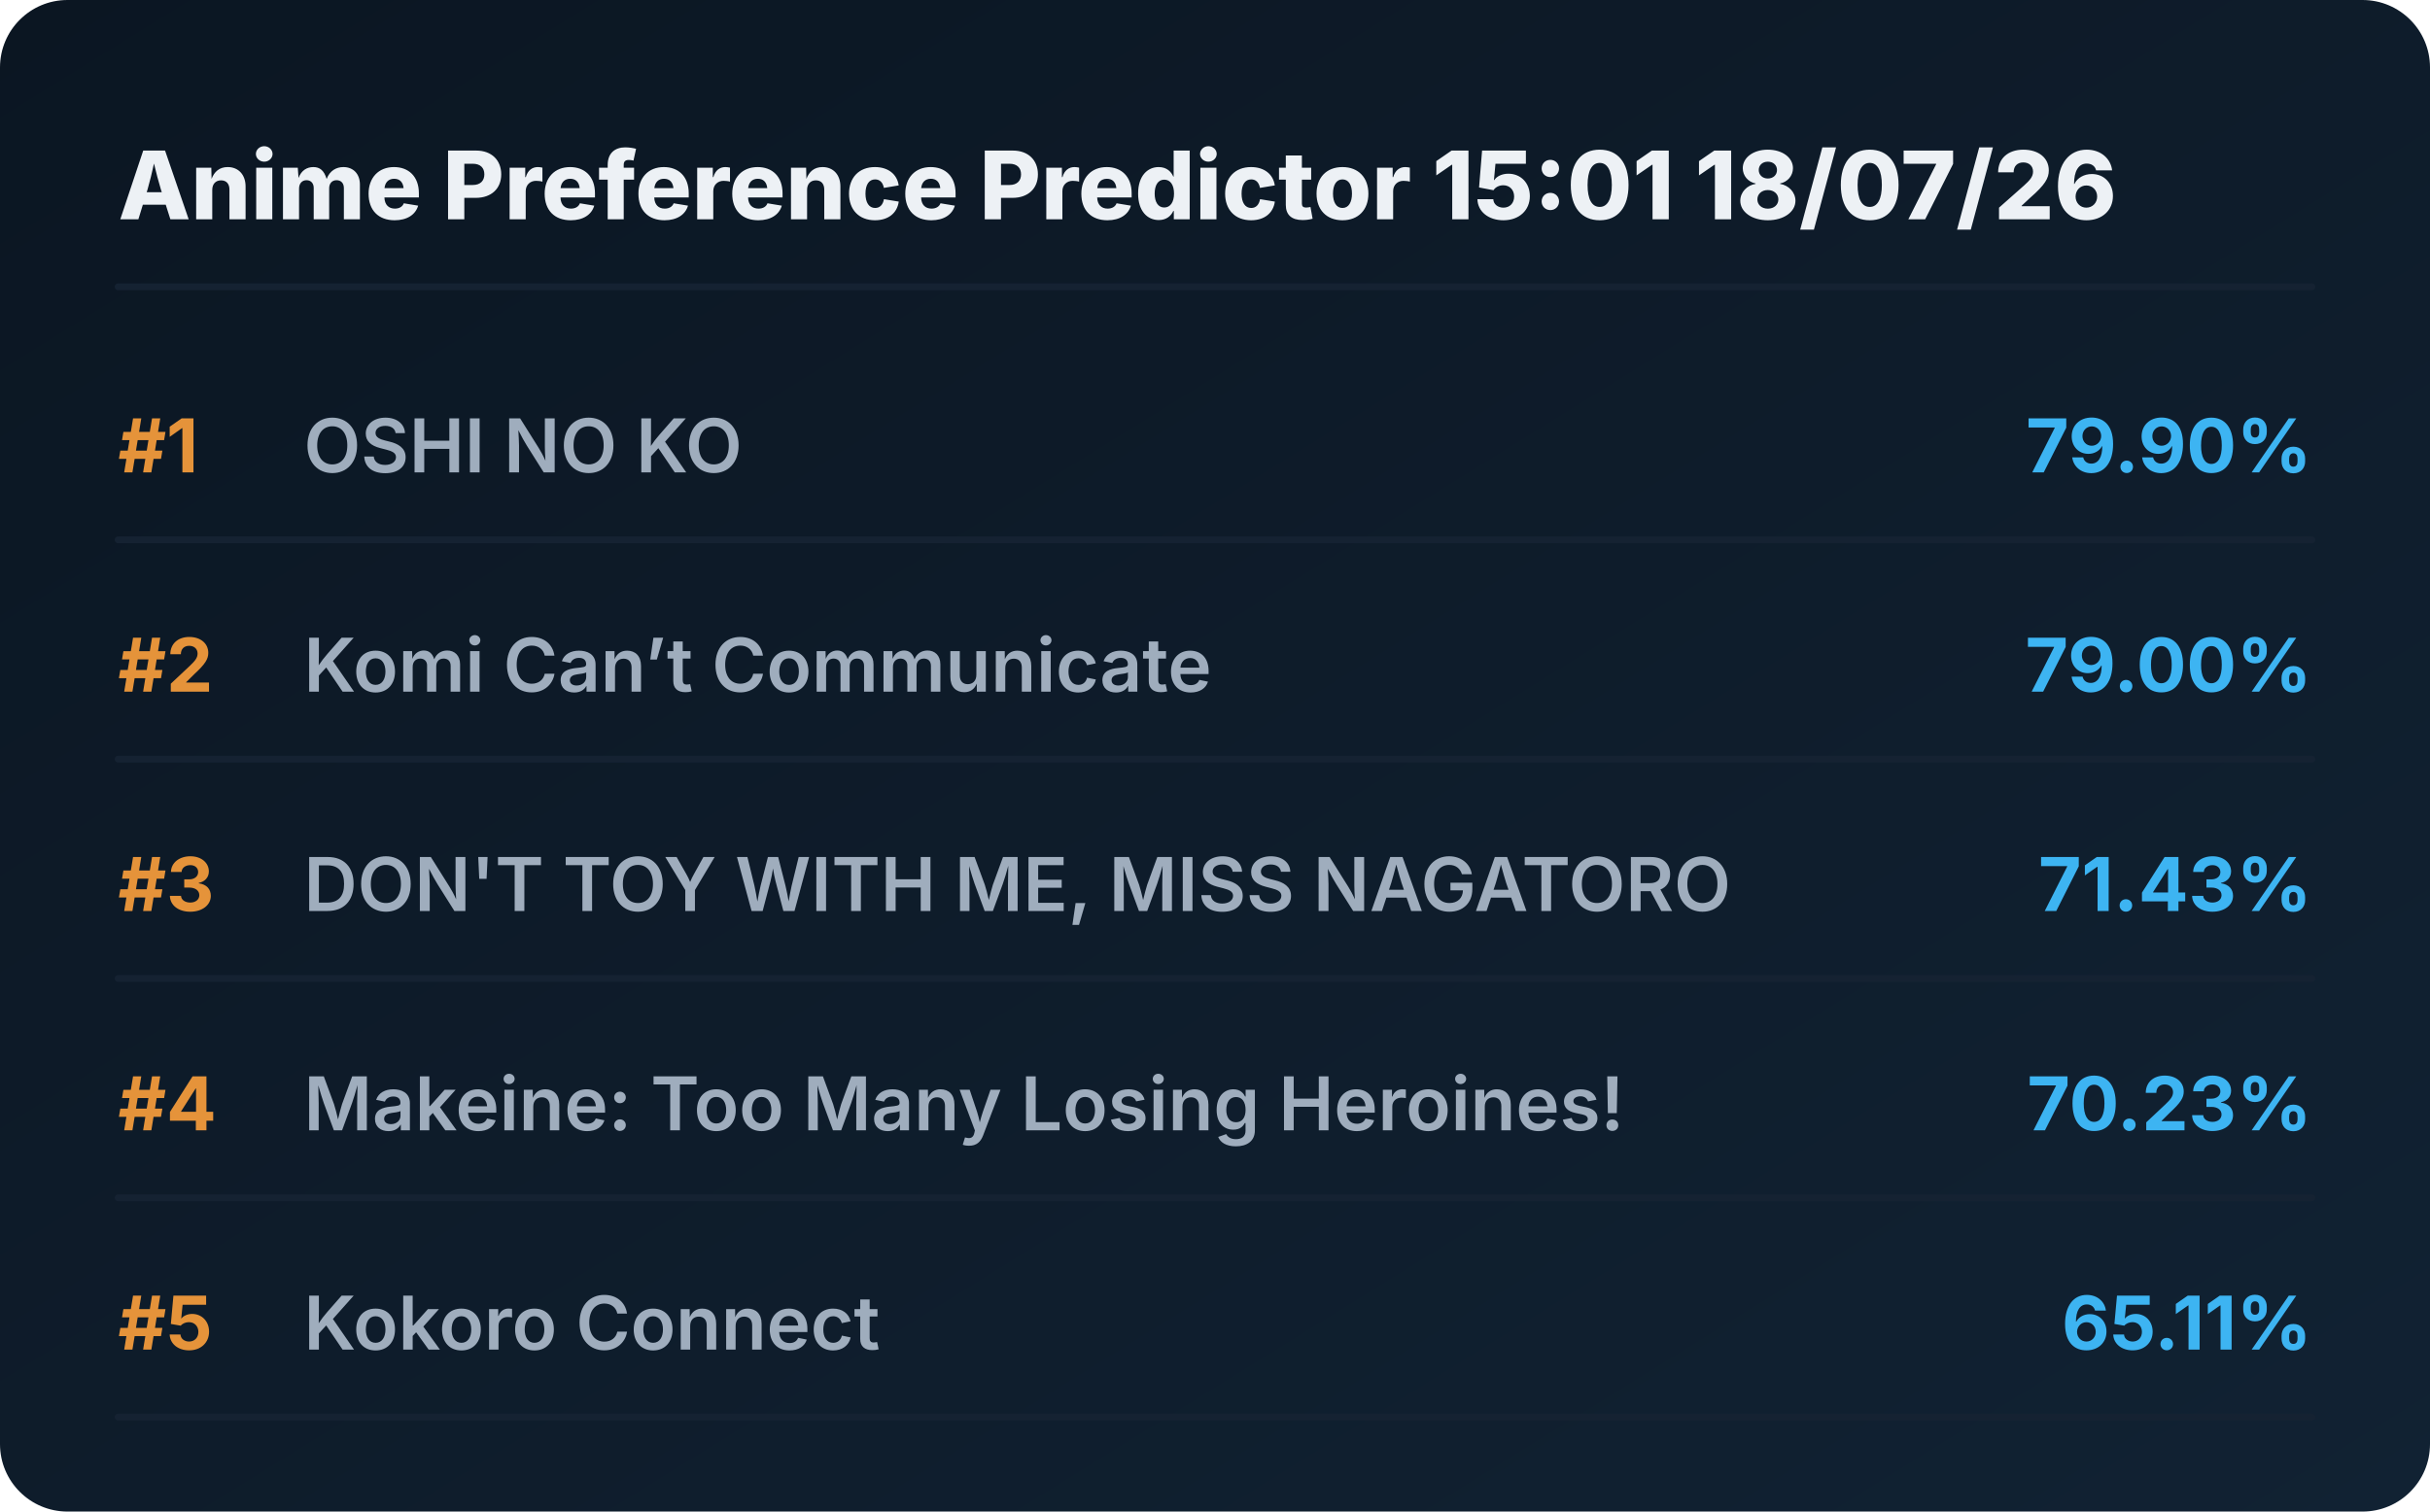
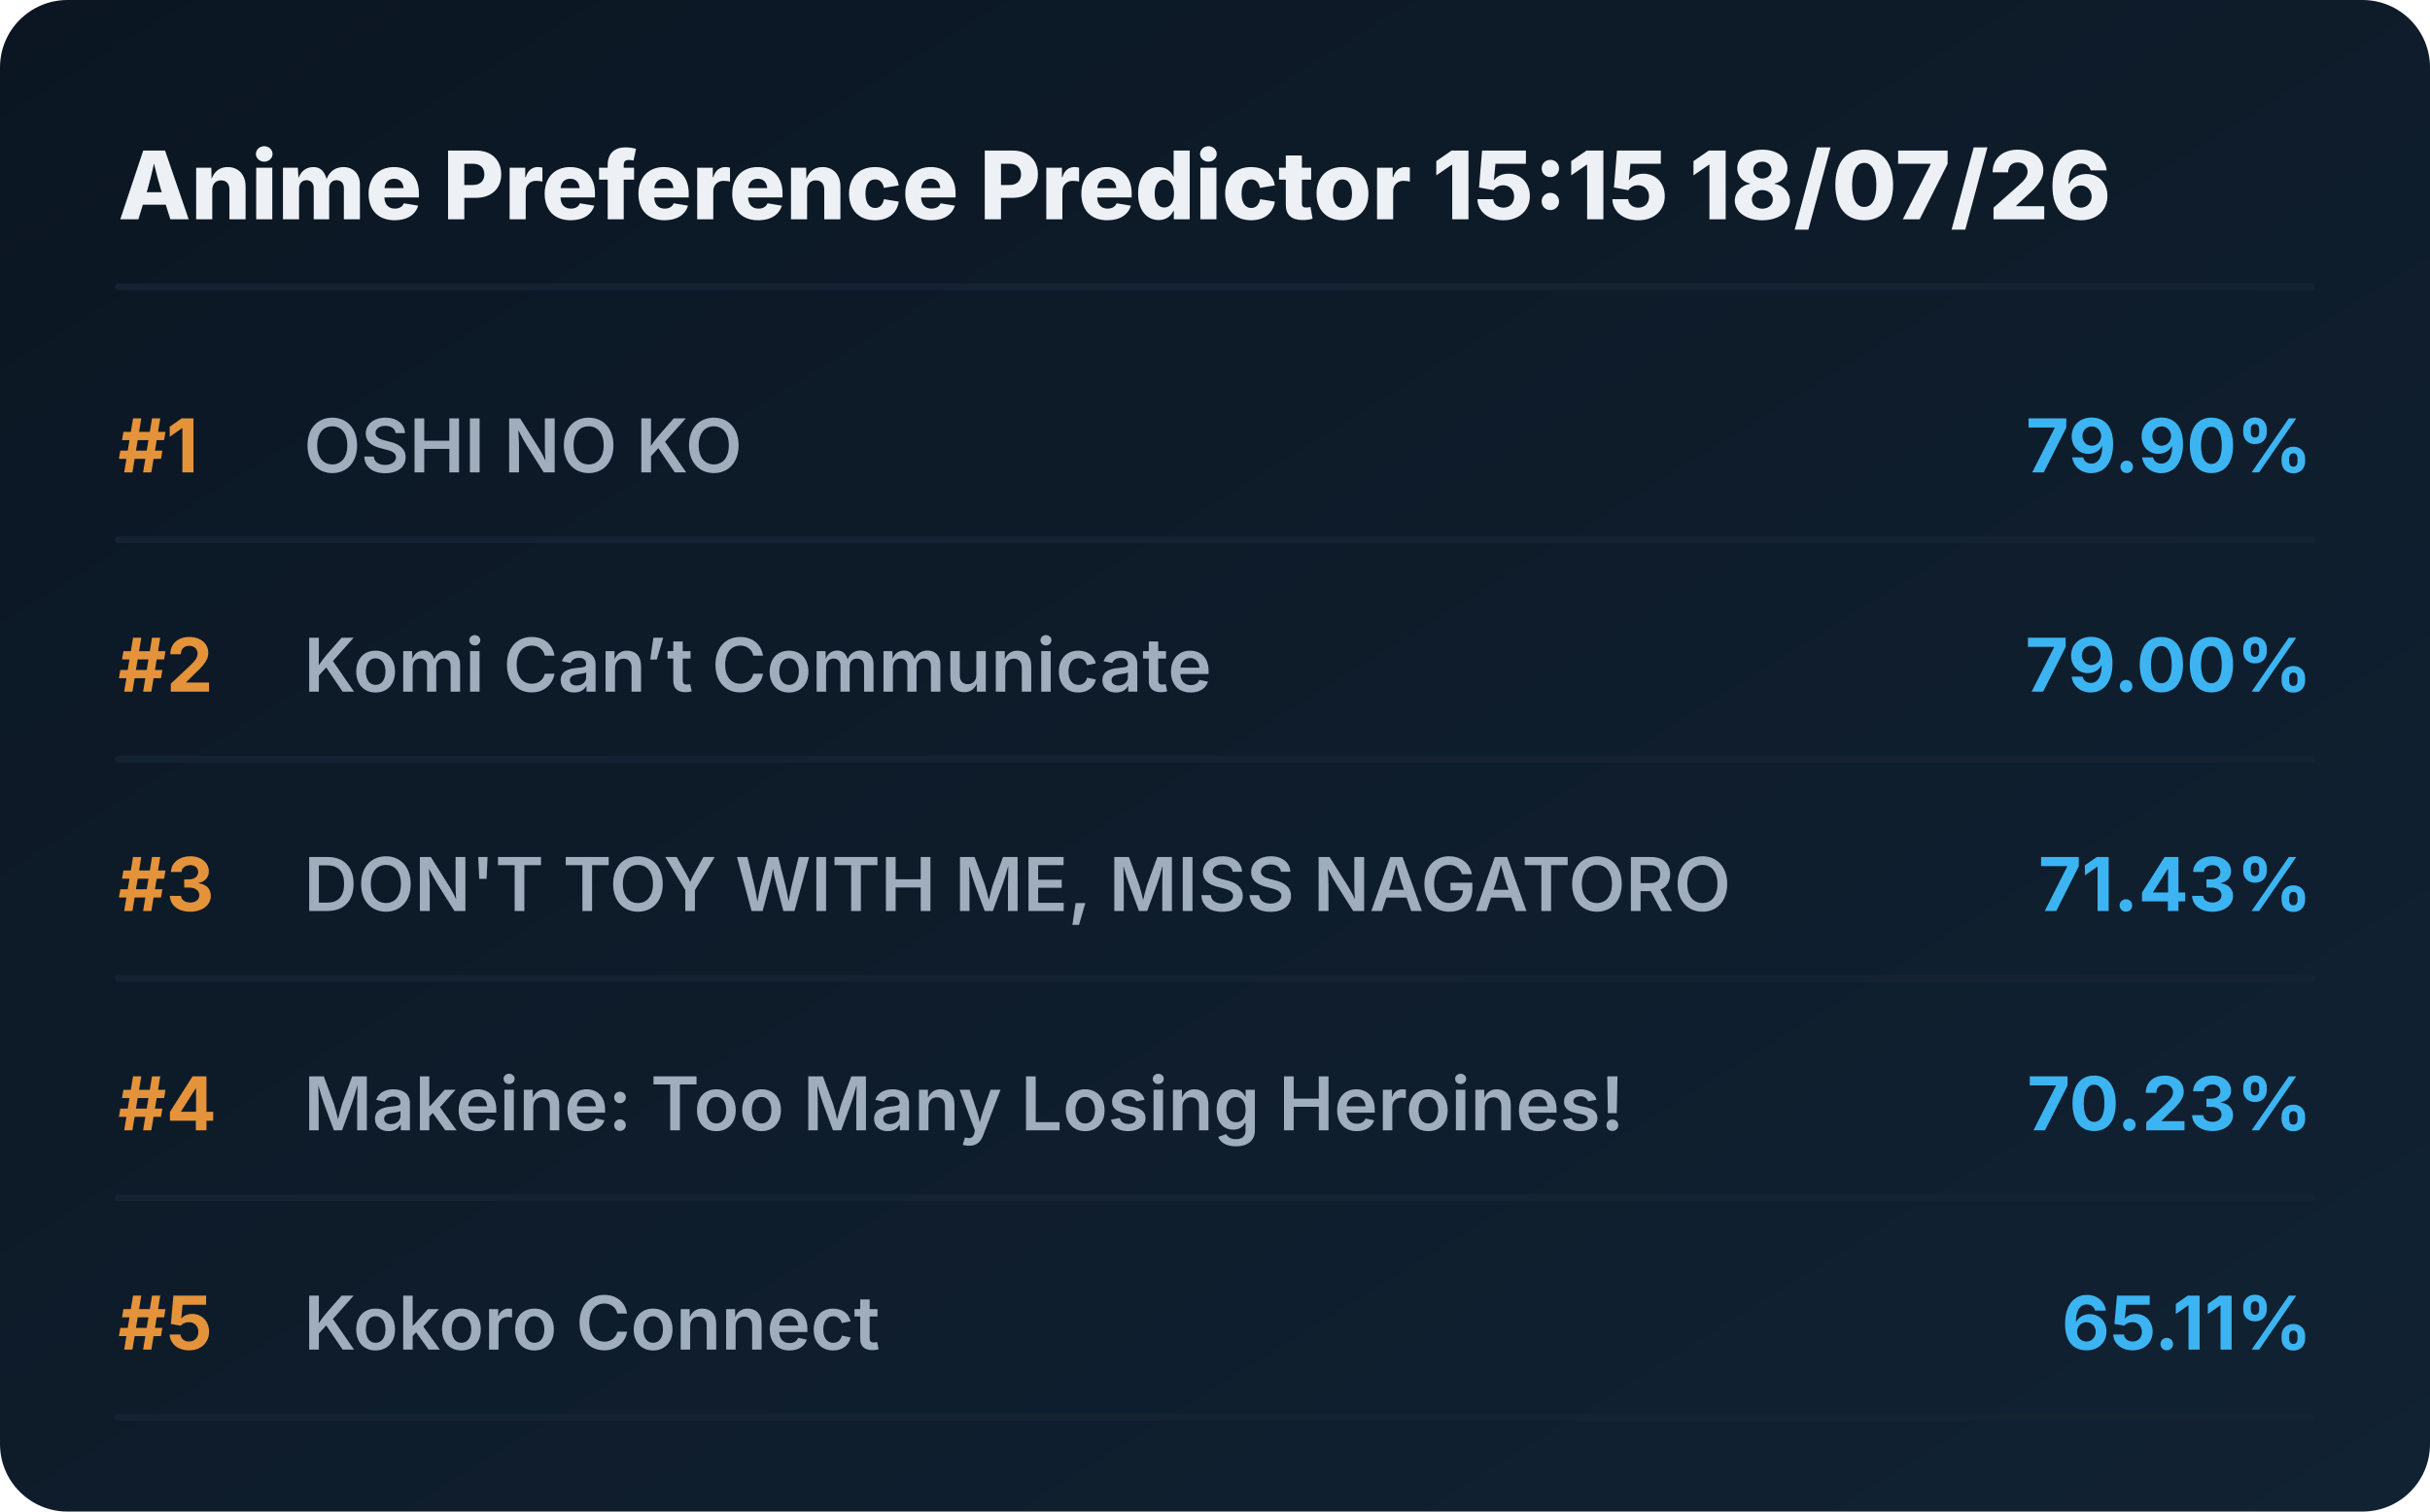
<svg xmlns="http://www.w3.org/2000/svg" viewBox="0 0 720 448" preserveAspectRatio="xMidYMid meet" style="width: 100%; height: auto; max-width: 720px;">
  <defs>
    <linearGradient id="boxGrad" x1="0%" y1="0%" x2="100%" y2="100%">
      <stop offset="0%" stop-color="#0b1622" />
      <stop offset="100%" stop-color="#112233" />
    </linearGradient>
    <clipPath id="titleClip">
      <rect x="90" y="0" width="510" height="100%" />
    </clipPath>
  </defs>
  <style>
    .bg { fill: url(#boxGrad); rx: 20px; }
    .header { font-family: 'Overpass', 'Inter', system-ui, sans-serif; font-weight: 800; font-size: 28px; fill: #edf1f5; }
    .rank { font-family: 'Overpass', 'Inter', system-ui, sans-serif; font-weight: 700; font-size: 22px; fill: #e5933a; }
    .title { font-family: 'Overpass', 'Inter', system-ui, sans-serif; font-weight: 600; font-size: 22px; fill: #9fadbd; }
    .score { font-family: 'Overpass', 'Inter', system-ui, sans-serif; font-weight: 700; font-size: 22px; fill: #3db4f2; }
    .line { stroke: #152232; stroke-width: 2; stroke-linecap: round; }
  </style>
  <rect class="bg" width="720" height="448" />
-   <text x="35" y="65" class="header">Anime Preference Predictor 15:01 18/07/26</text>
+   <text x="35" y="65" class="header">Anime Preference Predictor 15:15 18/07/26</text>
  <line x1="35" y1="85" x2="685" y2="85" class="line" />
  <g transform="translate(0, 0)">
    <text x="35" y="140" class="rank">#1</text>
    <text x="90" y="140" class="title">OSHI NO KO</text>
    <text x="685" y="140" class="score" text-anchor="end">79.90%</text>
    <line x1="35" y1="160" x2="685" y2="160" class="line" />
  </g>
  <g transform="translate(0, 65)">
    <text x="35" y="140" class="rank">#2</text>
    <text x="90" y="140" class="title">Komi Can’t Communicate</text>
    <text x="685" y="140" class="score" text-anchor="end">79.00%</text>
    <line x1="35" y1="160" x2="685" y2="160" class="line" />
  </g>
  <g transform="translate(0, 130)">
    <text x="35" y="140" class="rank">#3</text>
    <text x="90" y="140" class="title">DON'T TOY WITH ME, MISS NAGATORO</text>
    <text x="685" y="140" class="score" text-anchor="end">71.43%</text>
    <line x1="35" y1="160" x2="685" y2="160" class="line" />
  </g>
  <g transform="translate(0, 195)">
    <text x="35" y="140" class="rank">#4</text>
    <text x="90" y="140" class="title">Makeine: Too Many Losing Heroines!</text>
    <text x="685" y="140" class="score" text-anchor="end">70.23%</text>
    <line x1="35" y1="160" x2="685" y2="160" class="line" />
  </g>
  <g transform="translate(0, 260)">
    <text x="35" y="140" class="rank">#5</text>
    <text x="90" y="140" class="title">Kokoro Connect</text>
    <text x="685" y="140" class="score" text-anchor="end">65.11%</text>
    <line x1="35" y1="160" x2="685" y2="160" class="line" />
  </g>
</svg>
